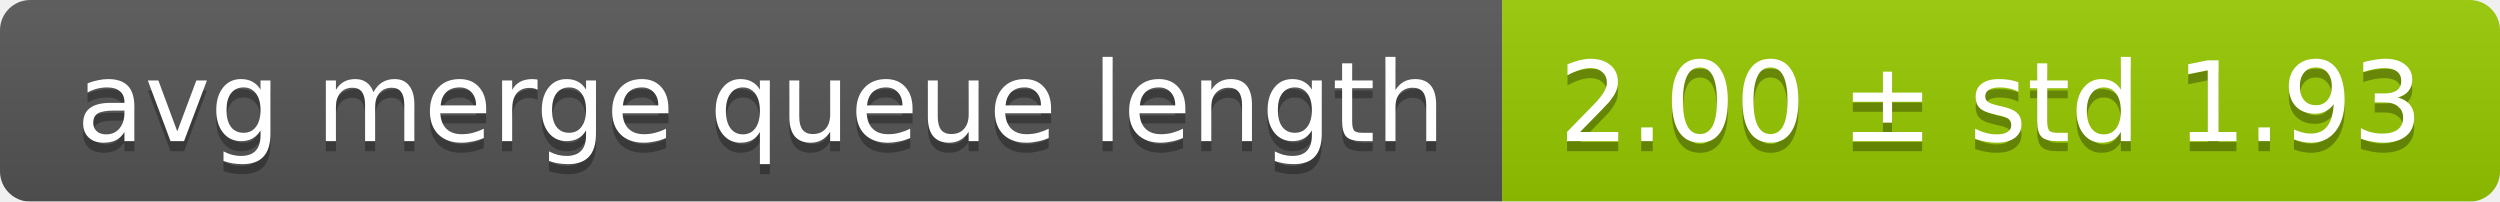
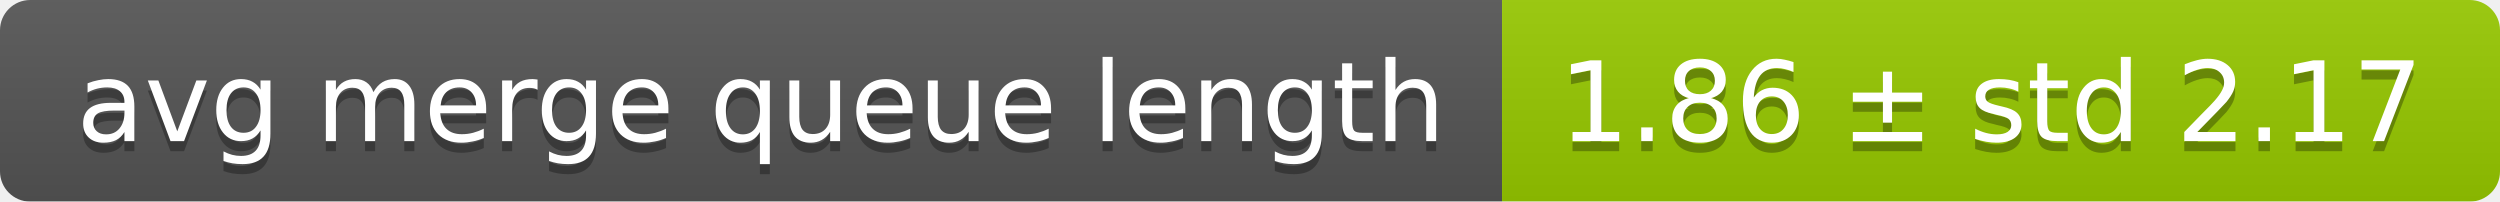
<svg xmlns="http://www.w3.org/2000/svg" width="248" height="20">
  <linearGradient id="smooth" x2="0" y2="100%">
    <stop offset="0" stop-color="#bbb" stop-opacity=".1" />
    <stop offset="1" stop-opacity=".1" />
  </linearGradient>
  <mask id="round">
    <rect width="248" height="20" rx="3" fill="#fff" />
  </mask>
  <g mask="url(#round)">
    <rect width="149" height="20" fill="#555" />
    <rect x="149" width="99" height="20" fill="#97ca00" />
    <rect width="248" height="20" fill="url(#smooth)" />
  </g>
  <g fill="#fff" text-anchor="middle" font-family="DejaVu Sans,Verdana,Geneva,sans-serif" font-size="11">
    <text x="75.5" y="15" fill="#010101" fill-opacity=".3">avg merge queue length</text>
    <text x="75.5" y="14">avg merge queue length</text>
-     <text x="197.5" y="15" fill="#010101" fill-opacity=".3">2.00 ± std 1.93</text>
-     <text x="197.5" y="14">2.00 ± std 1.93</text>
+     <text x="197.5" y="15" fill="#010101" fill-opacity=".3">1.86 ± std 2.17</text>
+     <text x="197.5" y="14">1.86 ± std 2.17</text>
  </g>
</svg>
